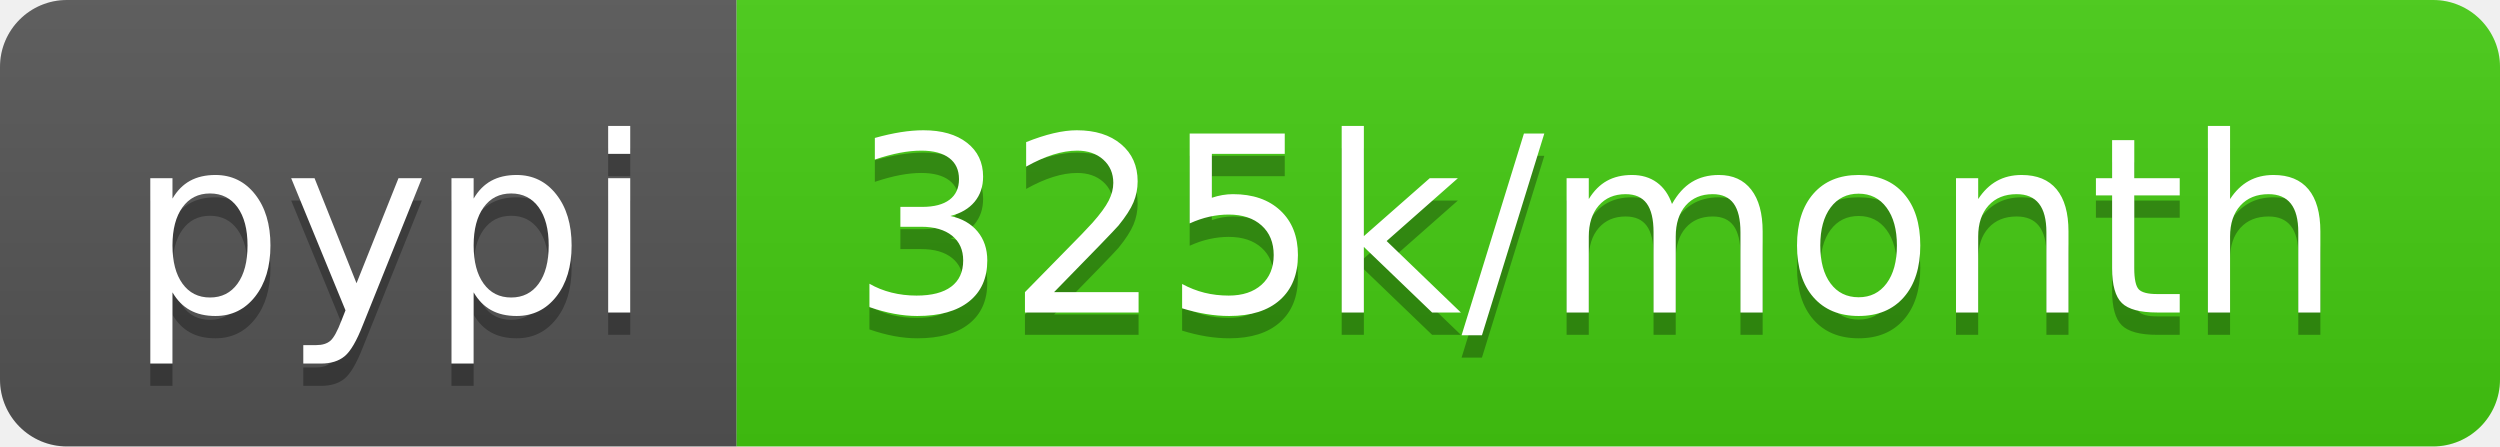
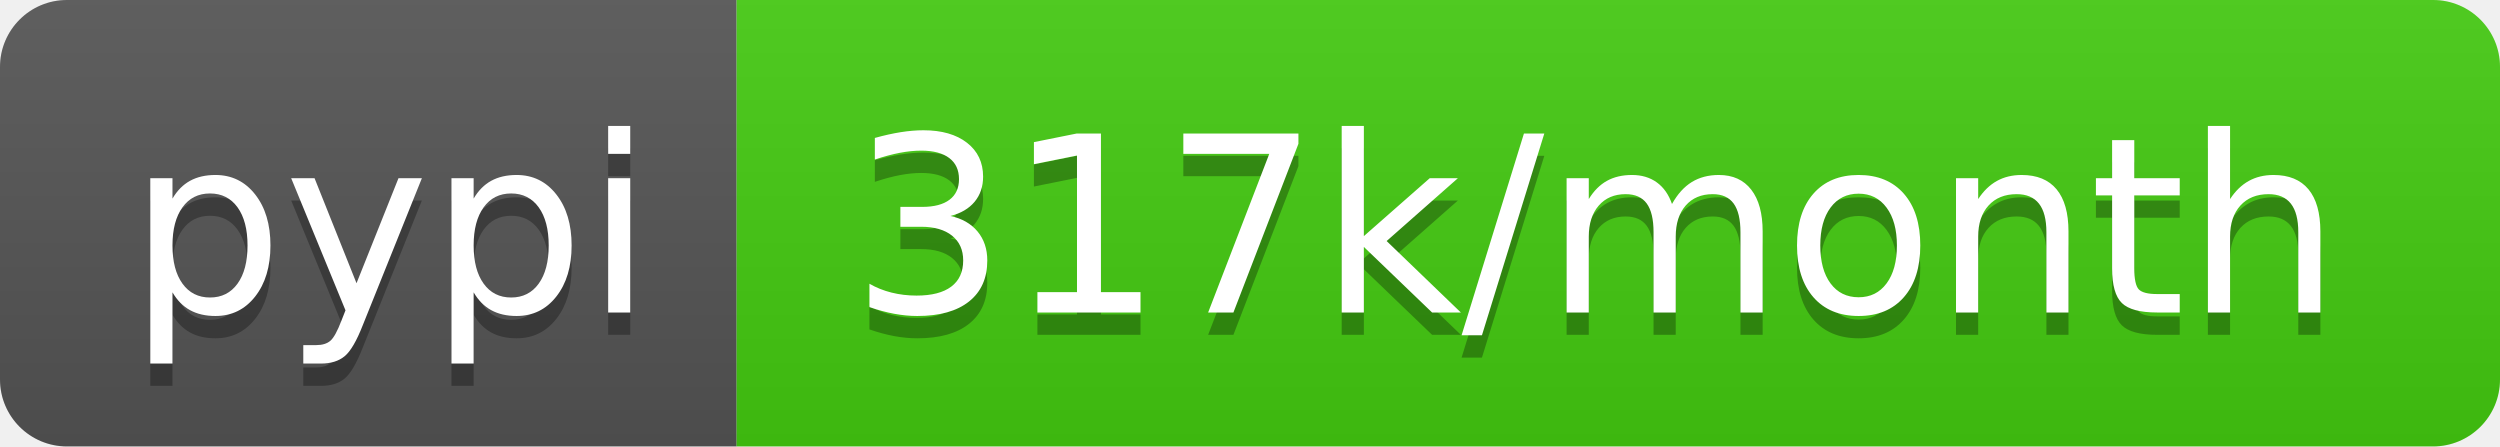
- <svg xmlns="http://www.w3.org/2000/svg" width="112" height="20" role="img" aria-label="pypi: 325k/month">
+ <svg xmlns="http://www.w3.org/2000/svg" width="112" height="20" role="img" aria-label="pypi: 317k/month">
  <linearGradient id="s" x2="0" y2="100%">
    <stop offset="0" stop-color="#bbb" stop-opacity=".1" />
    <stop offset="1" stop-opacity=".1" />
  </linearGradient>
  <clipPath id="r">
    <rect width="112" height="20" rx="3" fill="#fff" />
  </clipPath>
  <g clip-path="url(#r)">
    <rect width="33" height="20" fill="#555" />
    <rect x="33" width="79" height="20" fill="#4c1" />
    <rect width="112" height="20" fill="url(#s)" />
  </g>
  <g fill="#fff" text-anchor="middle" font-family="Verdana,Geneva,DejaVu Sans,sans-serif" text-rendering="geometricPrecision" font-size="110">
    <text aria-hidden="true" x="175" y="150" fill="#010101" fill-opacity=".3" transform="scale(.1)" textLength="230">pypi</text>
    <text x="175" y="140" transform="scale(.1)" fill="#fff" textLength="230">pypi</text>
-     <text aria-hidden="true" x="715" y="150" fill="#010101" fill-opacity=".3" transform="scale(.1)" textLength="690">325k/month</text>
-     <text x="715" y="140" transform="scale(.1)" fill="#fff" textLength="690">325k/month</text>
+     <text aria-hidden="true" x="715" y="150" fill="#010101" fill-opacity=".3" transform="scale(.1)" textLength="690">317k/month</text>
+     <text x="715" y="140" transform="scale(.1)" fill="#fff" textLength="690">317k/month</text>
  </g>
</svg>
